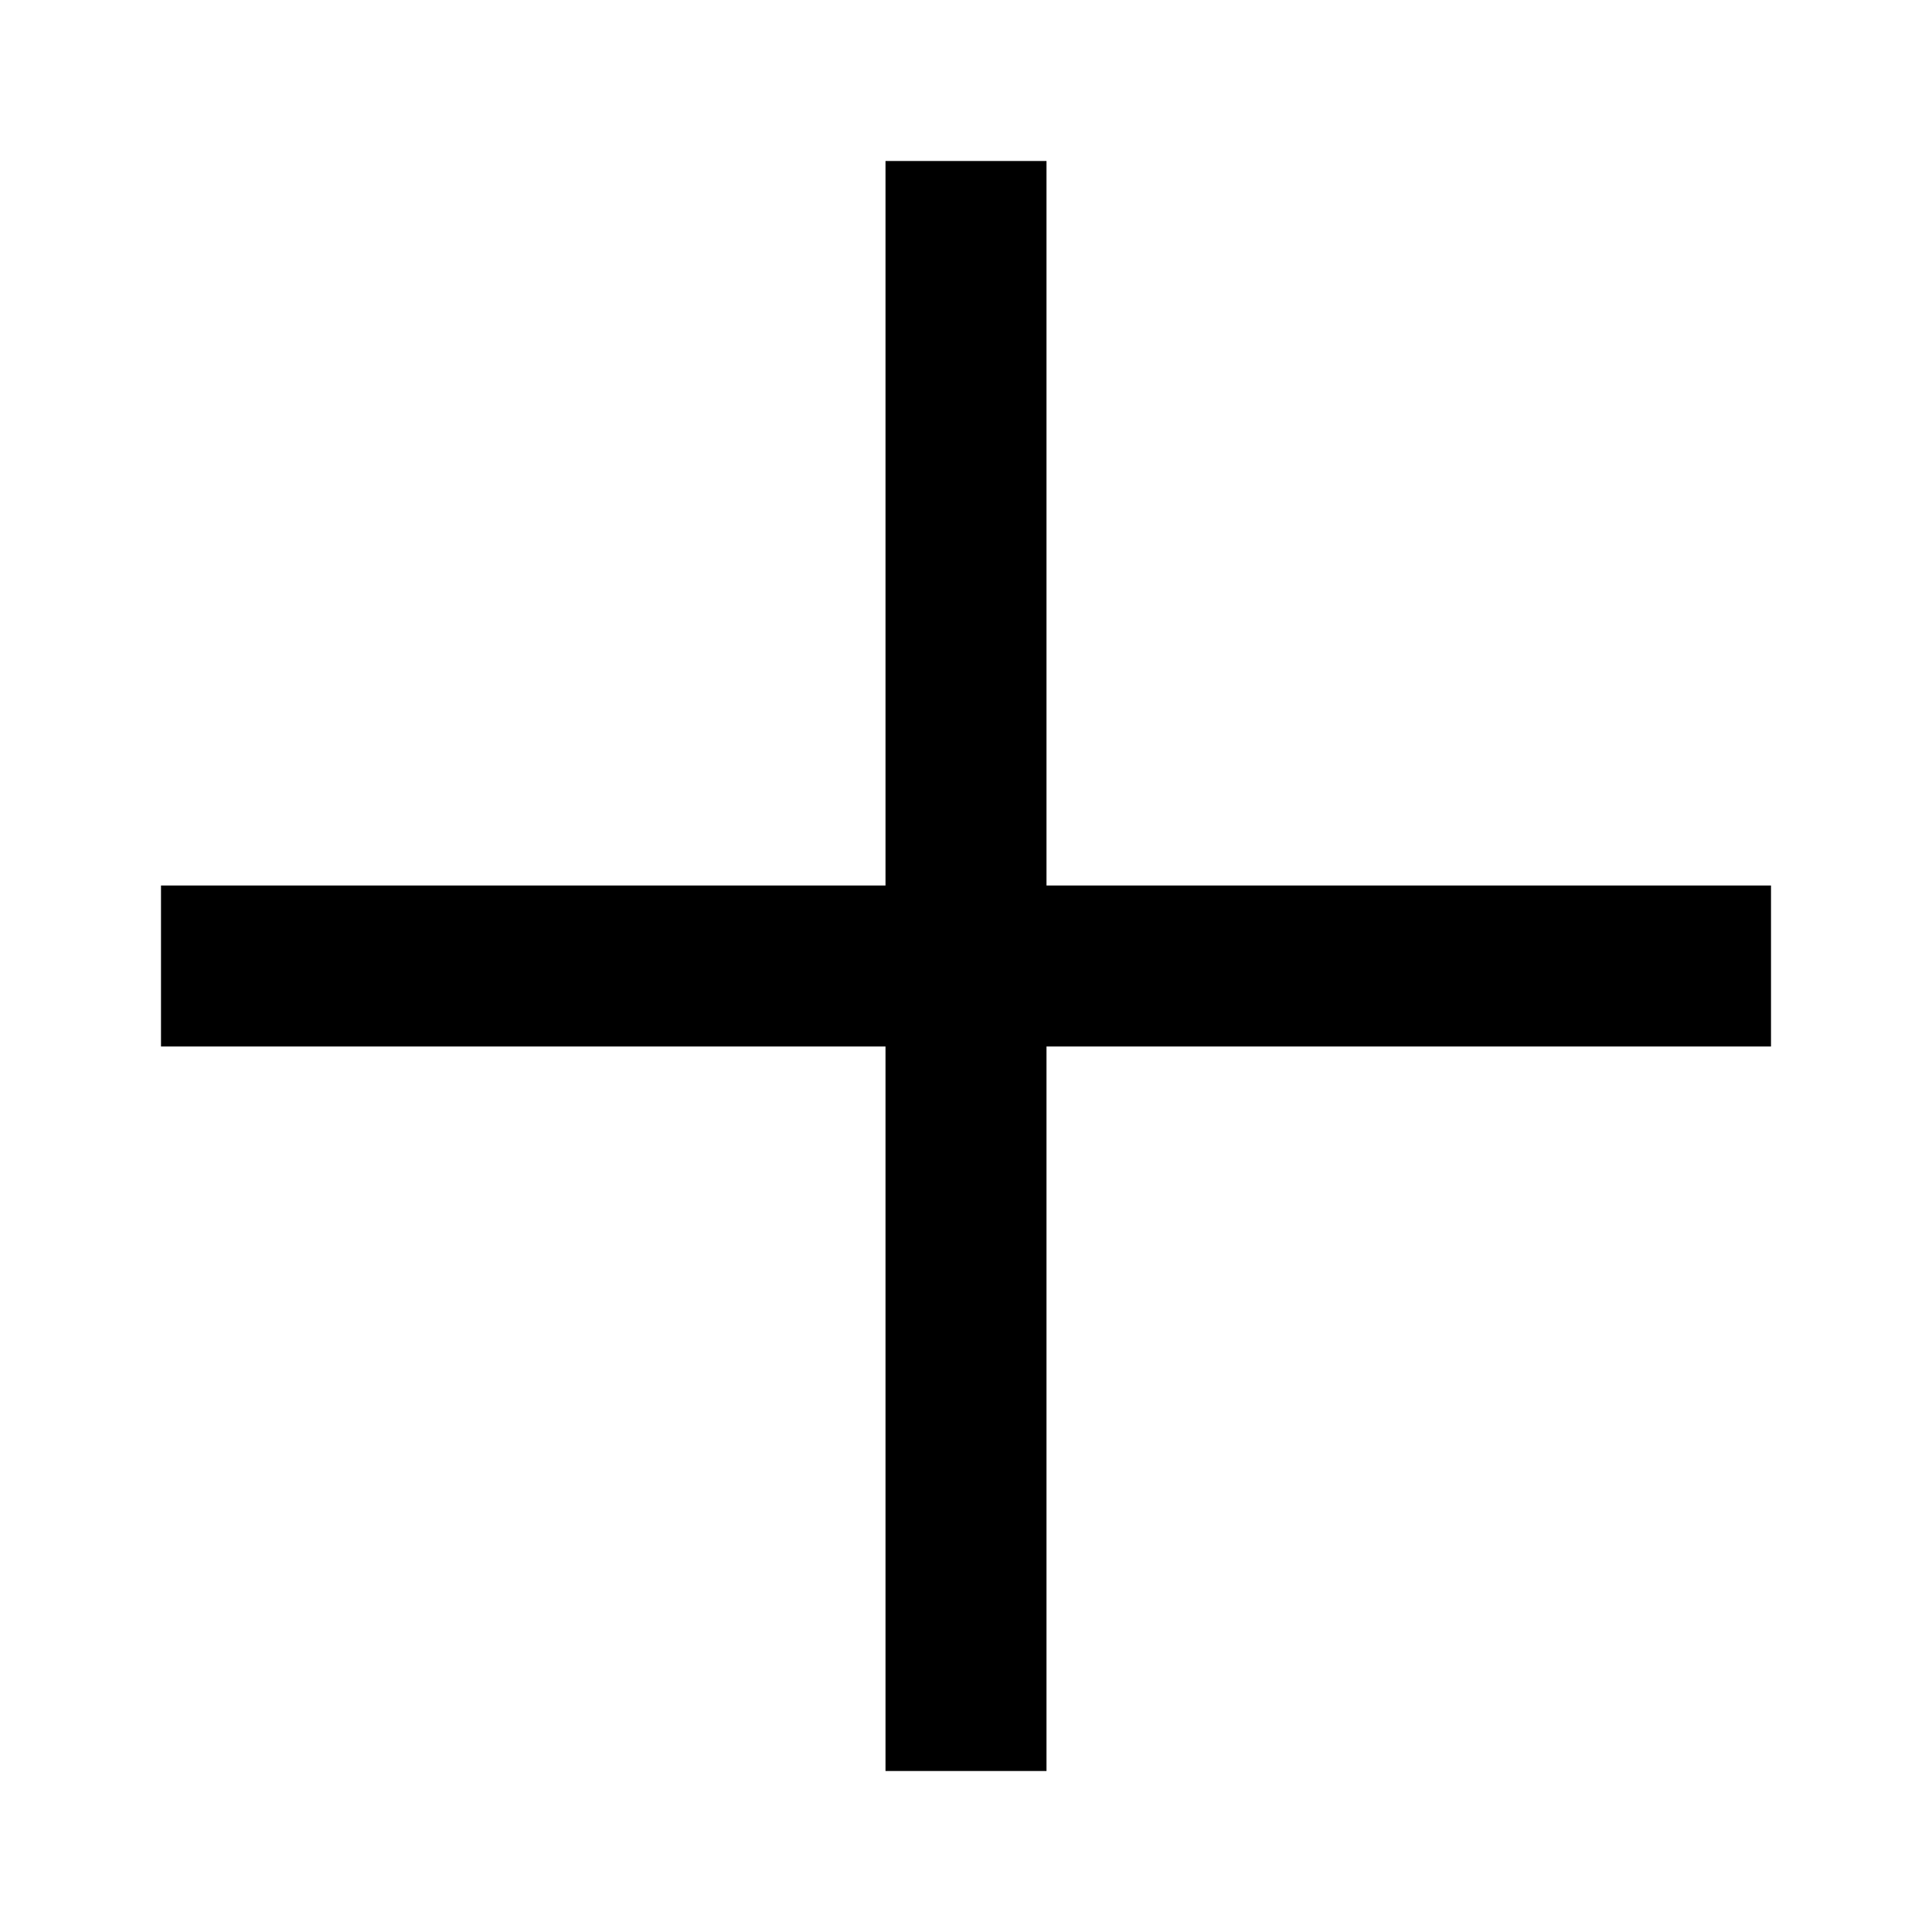
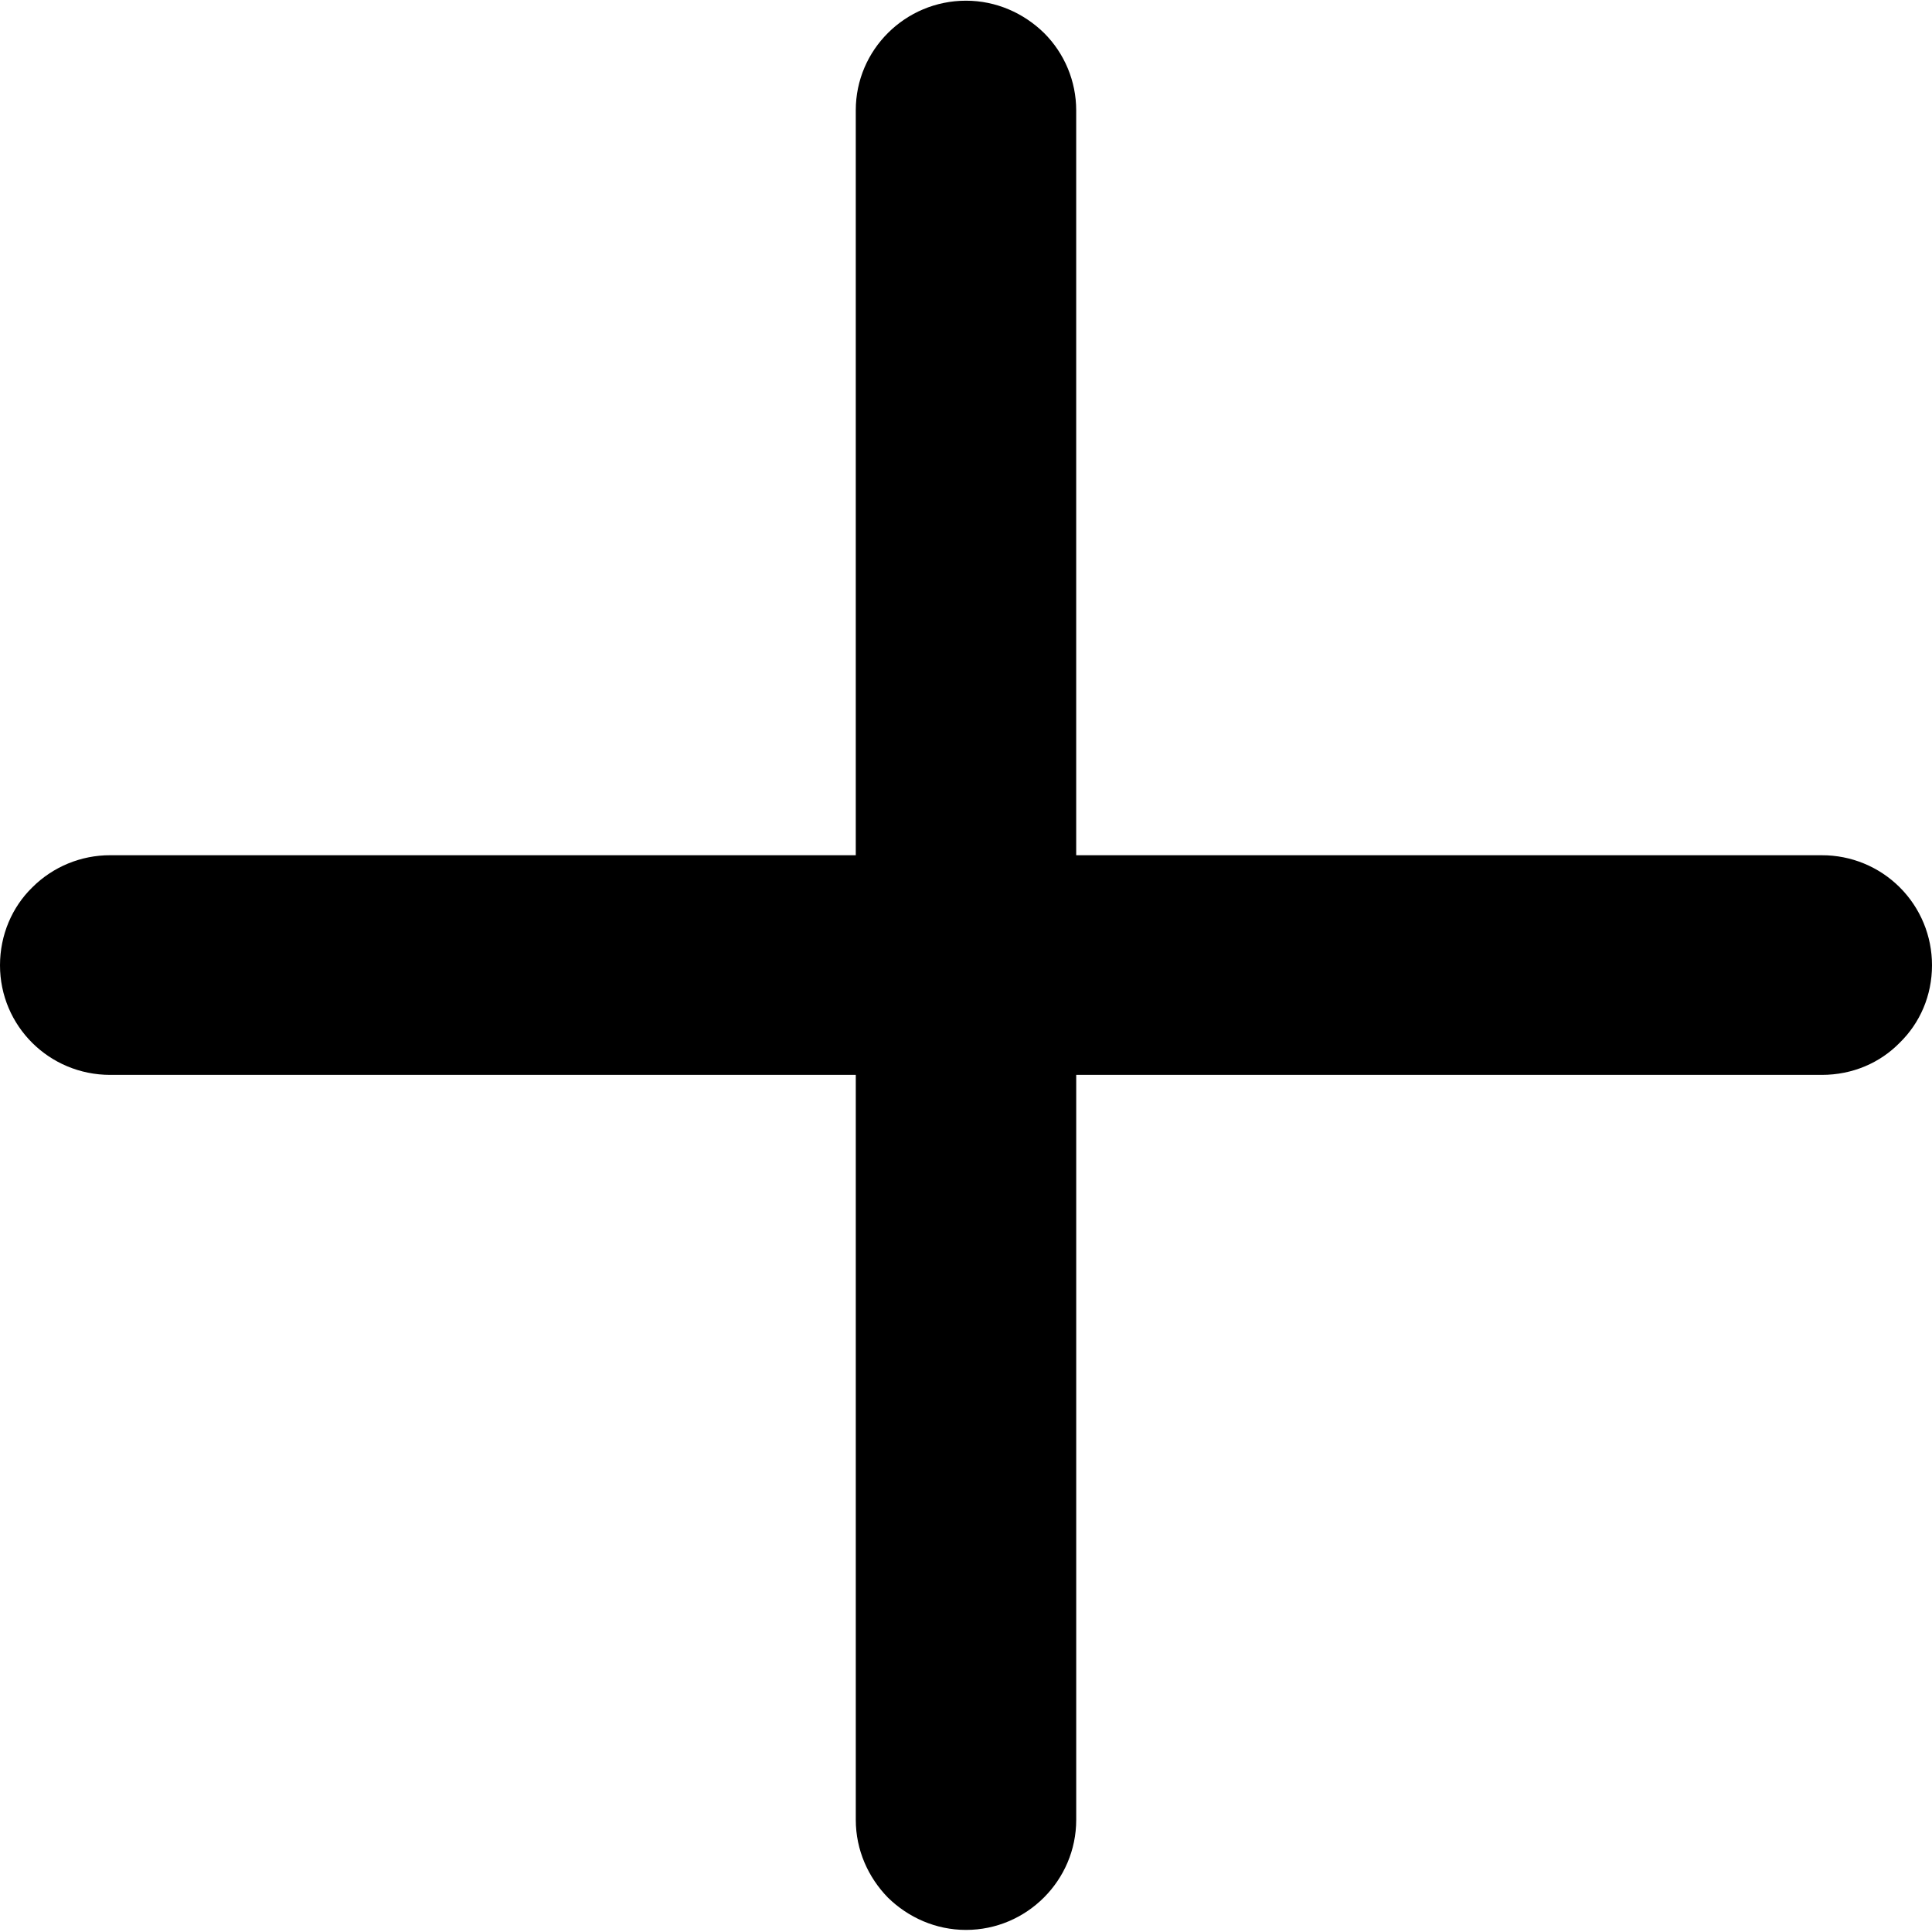
- <svg xmlns="http://www.w3.org/2000/svg" width="24" height="24" viewBox="0 0 24 24">
-   <path fill="current" d="M11 2L11 11L2 11L2 13L11 13L11 22L13 22L13 13L22 13L22 11L13 11L13 2Z" />
+ <svg xmlns="http://www.w3.org/2000/svg" viewBox="0 0 128 128" style="enable-background:new 0 0 128 128" xml:space="preserve">
+   <path style="fill:current" d="M128 63.954c0 2.006-.797 3.821-2.136 5.127-1.308 1.337-3.125 2.133-5.166 2.133H71.302v49.356c0 4.012-3.284 7.292-7.302 7.292-2.009 0-3.827-.828-5.166-2.134-1.308-1.337-2.136-3.152-2.136-5.159V71.214H7.302c-4.05 0-7.302-3.248-7.302-7.26 0-2.006.797-3.853 2.136-5.159a7.279 7.279 0 0 1 5.166-2.134h49.395V7.306c0-4.012 3.284-7.26 7.302-7.26 2.009 0 3.827.828 5.166 2.133a7.238 7.238 0 0 1 2.136 5.127v49.356h49.395A7.276 7.276 0 0 1 128 63.954z" />
</svg>
